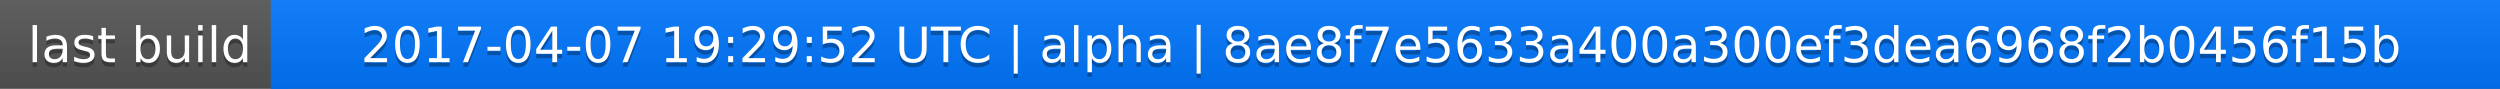
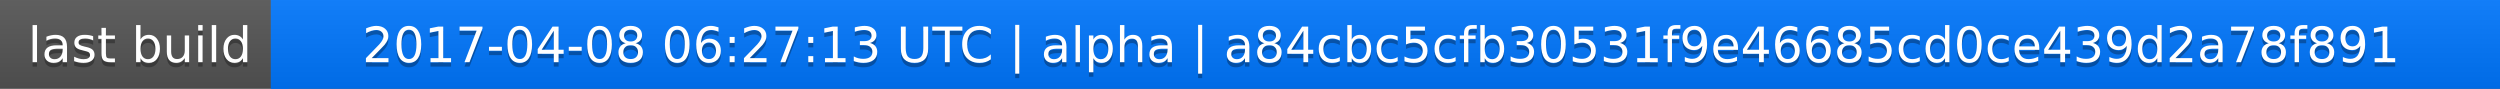
<svg xmlns="http://www.w3.org/2000/svg" width="563" height="20">
  <linearGradient id="a" x2="0" y2="100%">
    <stop offset="0" stop-color="#bbb" stop-opacity=".1" />
    <stop offset="1" stop-opacity=".1" />
  </linearGradient>
  <rect rx="0" width="563" height="20" fill="#555" />
  <rect rx="0" x="61" width="502" height="20" fill="#07f" />
  <path fill="#07f" d="M61 0h4v20h-4z" />
  <rect rx="0" width="563" height="20" fill="url(#a)" />
  <g fill="#fff" text-anchor="middle" font-family="DejaVu Sans,Verdana,Geneva,sans-serif" font-size="11">
    <text x="31.5" y="15" fill="#010101" fill-opacity=".3">last build</text>
    <text x="31.5" y="14">last build</text>
-     <text x="311" y="15" fill="#010101" fill-opacity=".3">2017-04-07 19:29:52 UTC | alpha | 8ae8f7e5633a400a300ef3dea6968f2b0456f15b</text>
-     <text x="311" y="14">2017-04-07 19:29:52 UTC | alpha | 8ae8f7e5633a400a300ef3dea6968f2b0456f15b</text>
+     <text x="311" y="15" fill="#010101" fill-opacity=".3">2017-04-08 06:27:13 UTC | alpha | a84cbc5cfb30531f9e46685cd0ce439d2a78f891</text>
+     <text x="311" y="14">2017-04-08 06:27:13 UTC | alpha | a84cbc5cfb30531f9e46685cd0ce439d2a78f891</text>
  </g>
</svg>
